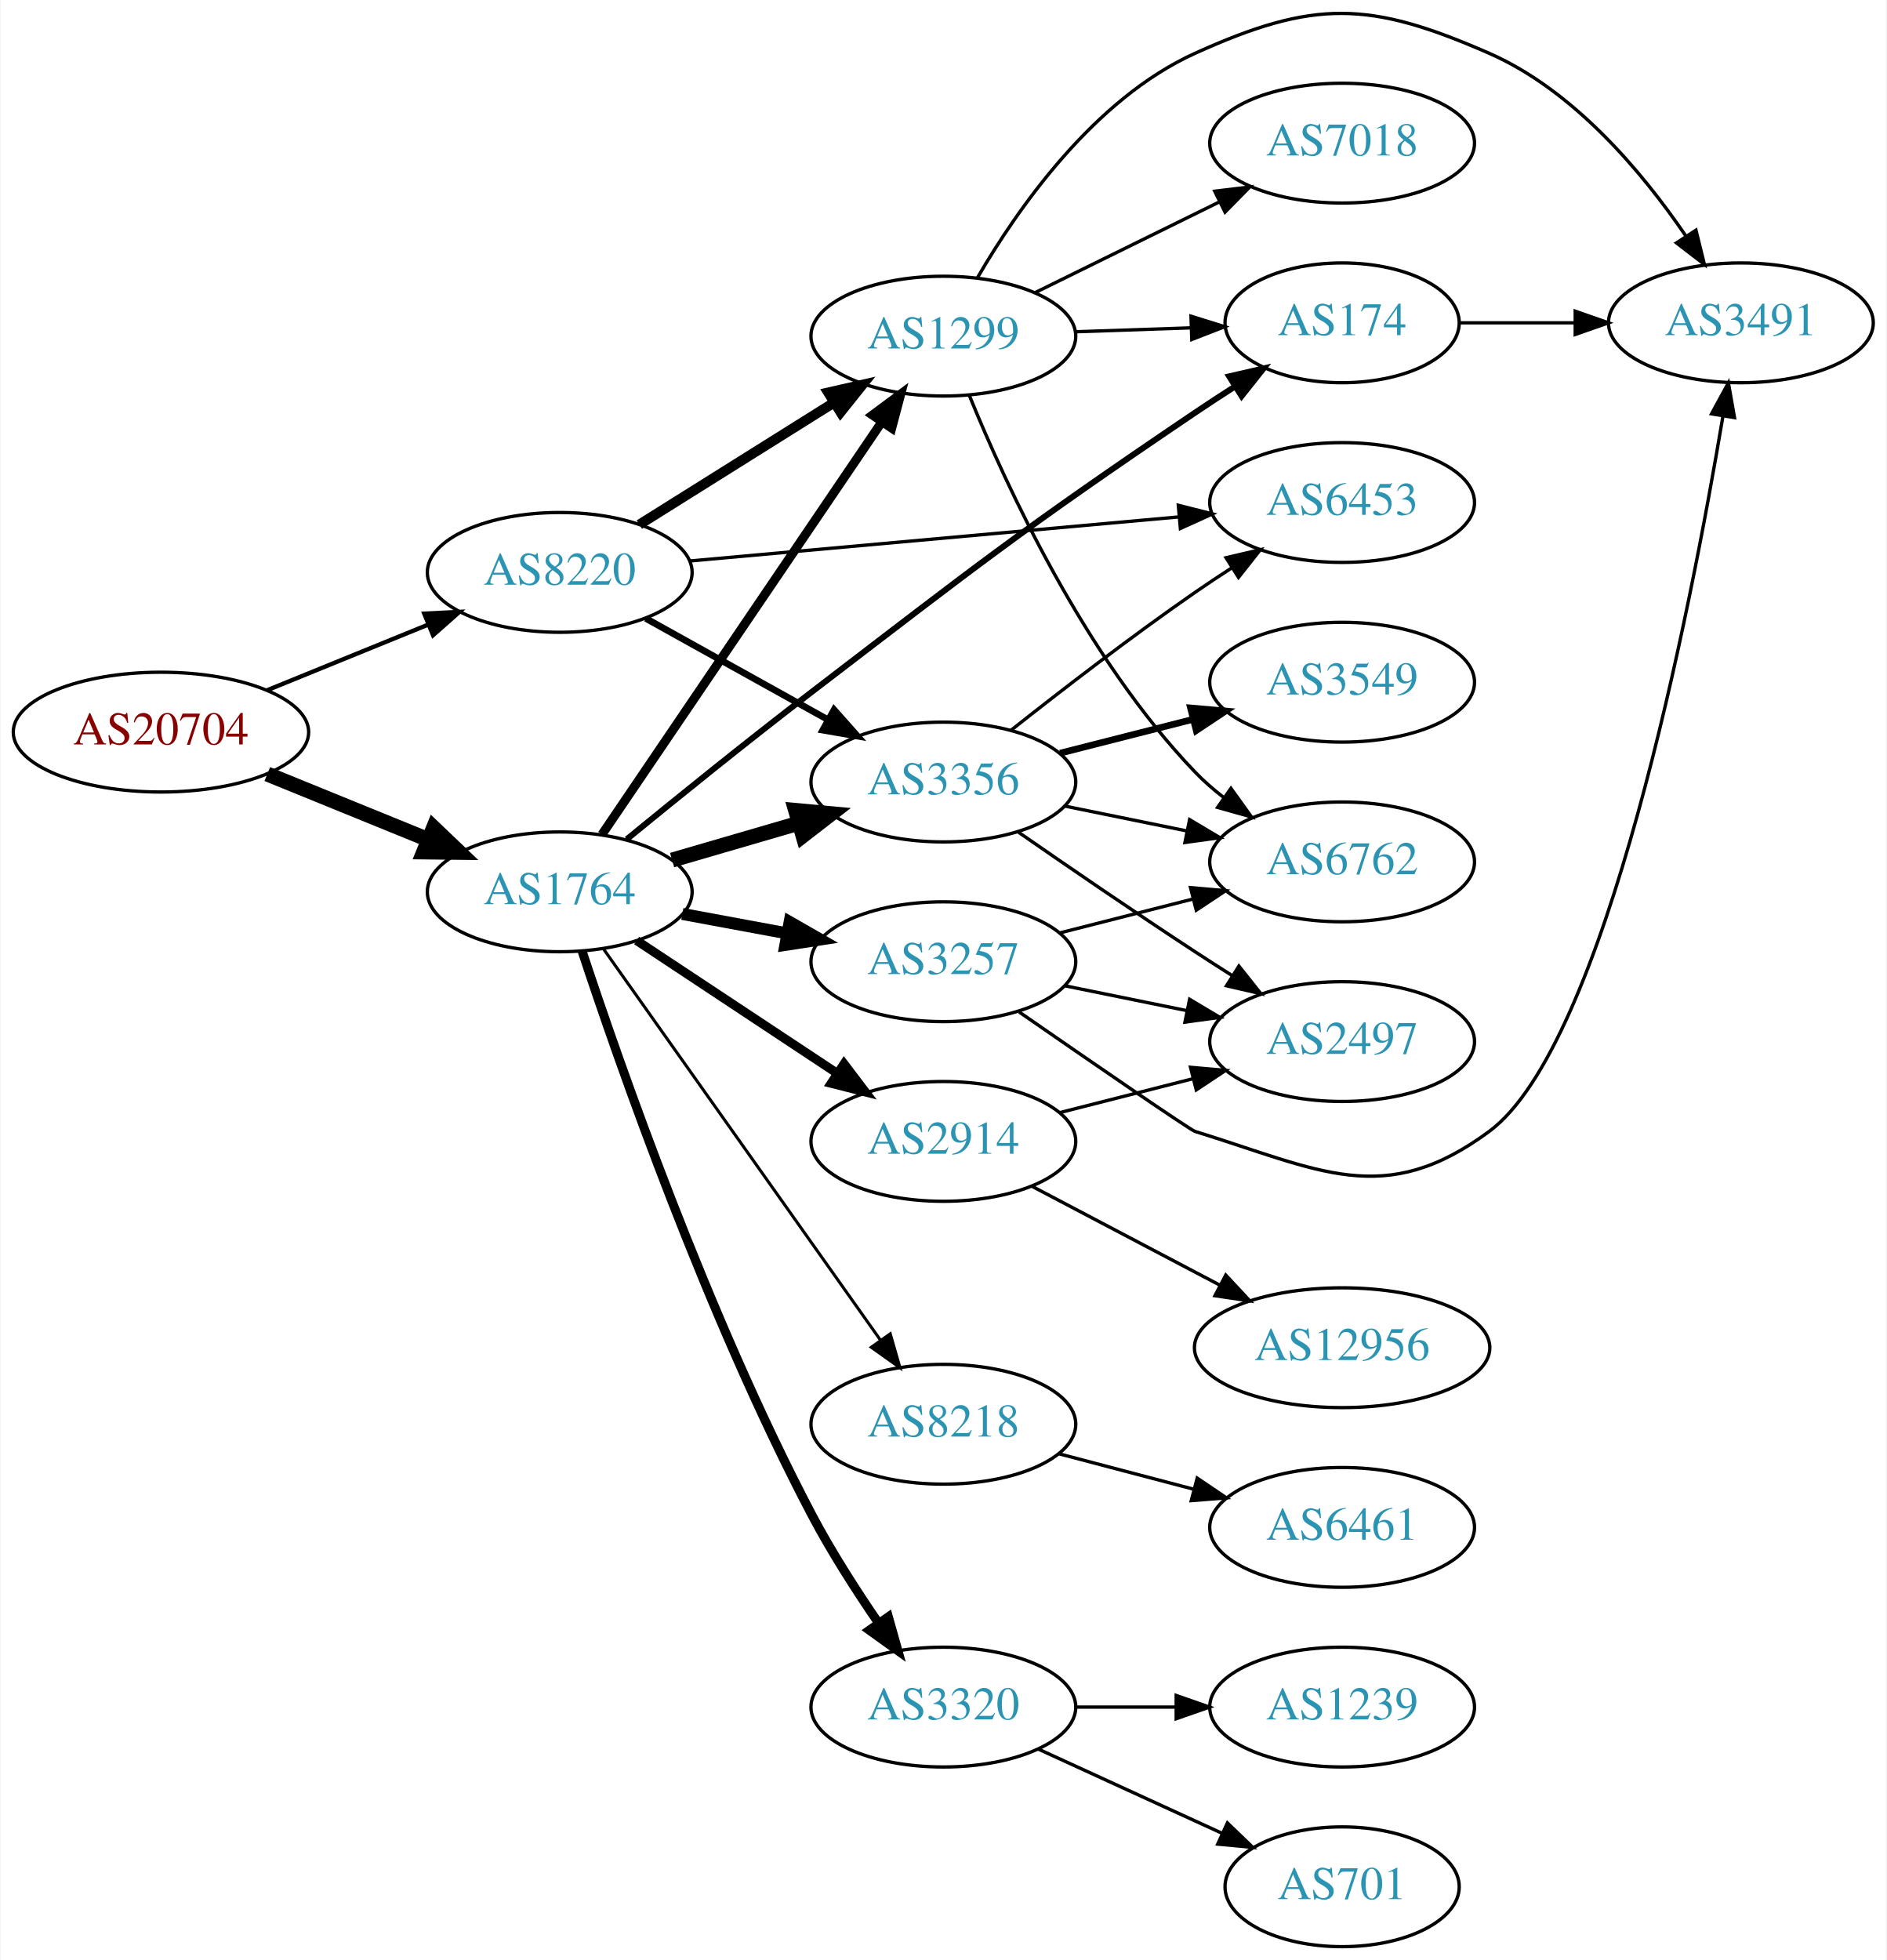
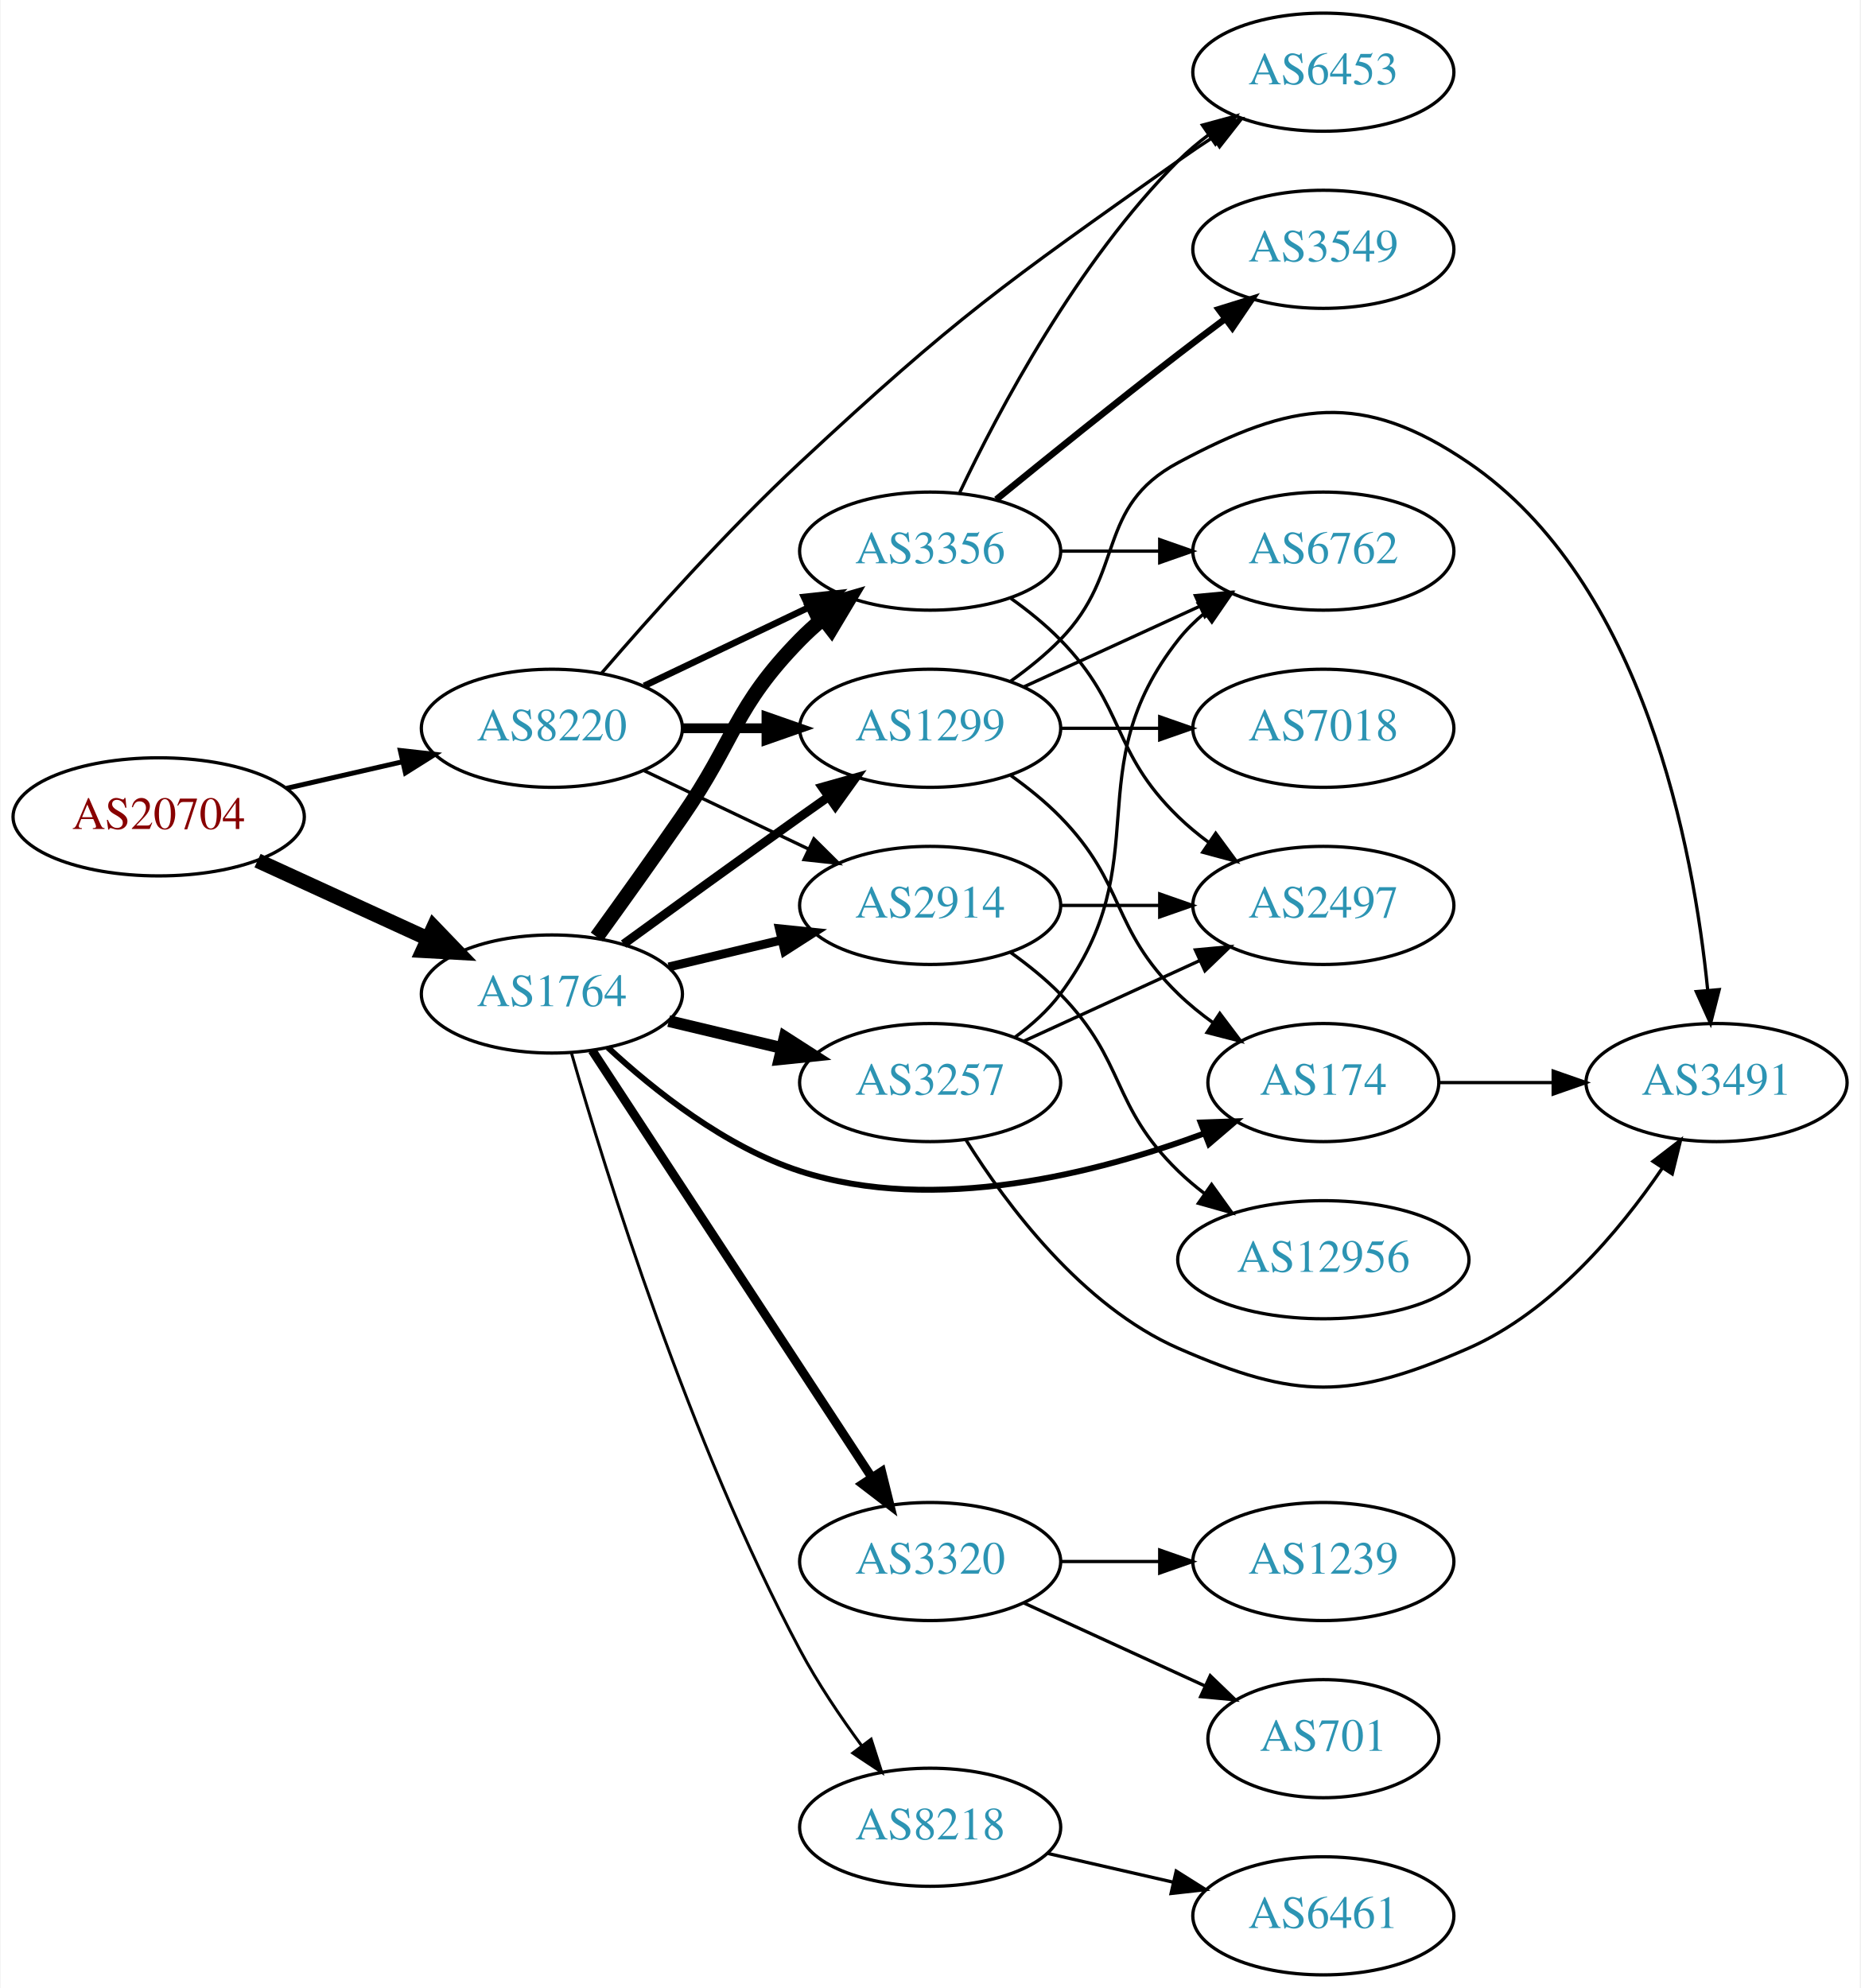
- <svg xmlns="http://www.w3.org/2000/svg" xmlns:xlink="http://www.w3.org/1999/xlink" width="567pt" height="589pt" viewBox="0.00 0.00 566.66 589.02">
-   <g id="graph0" class="graph" transform="scale(1 1) rotate(0) translate(4 585.016)">
-     <polygon fill="white" stroke="none" points="-4,4 -4,-585.016 562.663,-585.016 562.663,4 -4,4" />
+ <svg xmlns="http://www.w3.org/2000/svg" xmlns:xlink="http://www.w3.org/1999/xlink" width="567pt" height="606pt" viewBox="0.00 0.00 566.66 606.00">
+   <g id="graph0" class="graph" transform="scale(1 1) rotate(0) translate(4 602)">
+     <polygon fill="white" stroke="none" points="-4,4 -4,-602 562.663,-602 562.663,4 -4,4" />
    <g id="node1" class="node">
      <g id="a_node1">
        <a xlink:href="/asn/20704" xlink:title="AS20704 ~ Hirschstettnerstr. 19-21 L1 [AT]">
-           <ellipse fill="#ffffff" stroke="black" cx="44.196" cy="-365" rx="44.393" ry="18" />
-           <text text-anchor="middle" x="44.196" y="-361.3" font-family="Times,serif" font-size="14.00" fill="#880000">AS20704</text>
+           <ellipse fill="#ffffff" stroke="black" cx="44.196" cy="-353" rx="44.393" ry="18" />
+           <text text-anchor="middle" x="44.196" y="-349.3" font-family="Times,serif" font-size="14.00" fill="#880000">AS20704</text>
        </a>
      </g>
    </g>
    <g id="node2" class="node">
      <g id="a_node2">
        <a xlink:href="/asn/1764" xlink:title="AS1764 ~ NEXTLAYER-AS [AT]">
-           <ellipse fill="#ffffff" stroke="black" cx="164.039" cy="-317" rx="39.794" ry="18" />
-           <text text-anchor="middle" x="164.039" y="-313.3" font-family="Times,serif" font-size="14.00" fill="#2c94b3">AS1764</text>
+           <ellipse fill="#ffffff" stroke="black" cx="164.039" cy="-299" rx="39.794" ry="18" />
+           <text text-anchor="middle" x="164.039" y="-295.3" font-family="Times,serif" font-size="14.00" fill="#2c94b3">AS1764</text>
        </a>
      </g>
    </g>
    <g id="edge1" class="edge">
-       <path fill="none" stroke="black" stroke-width="4.5" d="M76.158,-352.389C90.954,-346.362 108.811,-339.088 124.479,-332.706" />
-       <polygon fill="black" stroke="black" stroke-width="4.5" points="126.128,-336.286 133.904,-328.867 123.158,-328.993 126.128,-336.286" />
+       <path fill="none" stroke="black" stroke-width="4.5" d="M74.326,-339.652C89.937,-332.498 109.335,-323.609 126.007,-315.97" />
+       <polygon fill="black" stroke="black" stroke-width="4.5" points="128.008,-319.384 135.459,-311.638 124.727,-312.225 128.008,-319.384" />
    </g>
    <g id="node3" class="node">
      <g id="a_node3">
        <a xlink:href="/asn/8220" xlink:title="AS8220 ~ COLT [GB]">
-           <ellipse fill="#ffffff" stroke="black" cx="164.039" cy="-413" rx="39.794" ry="18" />
-           <text text-anchor="middle" x="164.039" y="-409.3" font-family="Times,serif" font-size="14.00" fill="#2c94b3">AS8220</text>
+           <ellipse fill="#ffffff" stroke="black" cx="164.039" cy="-380" rx="39.794" ry="18" />
+           <text text-anchor="middle" x="164.039" y="-376.3" font-family="Times,serif" font-size="14.00" fill="#2c94b3">AS8220</text>
        </a>
      </g>
    </g>
    <g id="edge2" class="edge">
-       <path fill="none" stroke="black" stroke-width="1.286" d="M76.158,-377.611C90.954,-383.638 108.811,-390.912 124.479,-397.294" />
-       <polygon fill="black" stroke="black" stroke-width="1.286" points="123.323,-400.602 133.904,-401.133 125.963,-394.119 123.323,-400.602" />
+       <path fill="none" stroke="black" stroke-width="1.5" d="M83.131,-361.692C94.371,-364.267 106.784,-367.111 118.407,-369.774" />
+       <polygon fill="black" stroke="black" stroke-width="1.5" points="117.84,-373.235 128.369,-372.057 119.403,-366.412 117.84,-373.235" />
    </g>
    <g id="node4" class="node">
      <g id="a_node4">
-         <a xlink:href="/asn/3356" xlink:title="AS3356 ~ Level 3 Parent, LLC [US]">
-           <ellipse fill="#ffffff" stroke="black" cx="279.332" cy="-350" rx="39.794" ry="18" />
-           <text text-anchor="middle" x="279.332" y="-346.3" font-family="Times,serif" font-size="14.00" fill="#2c94b3">AS3356</text>
+         <a xlink:href="/asn/174" xlink:title="AS174 ~ Cogent Communications [US]">
+           <ellipse fill="#ffffff" stroke="black" cx="399.174" cy="-272" rx="35.194" ry="18" />
+           <text text-anchor="middle" x="399.174" y="-268.3" font-family="Times,serif" font-size="14.00" fill="#2c94b3">AS174</text>
        </a>
      </g>
    </g>
    <g id="edge3" class="edge">
-       <path fill="none" stroke="black" stroke-width="4.5" d="M197.808,-326.545C209.668,-330 223.237,-333.952 235.814,-337.616" />
-       <polygon fill="black" stroke="black" stroke-width="4.5" points="234.934,-341.46 245.636,-340.476 237.136,-333.899 234.934,-341.46" />
+       <path fill="none" stroke="black" stroke-width="1.8" d="M181.094,-282.694C195.155,-269.66 216.859,-252.391 239.685,-245 280.836,-231.676 330.244,-244.377 362.832,-256.478" />
+       <polygon fill="black" stroke="black" stroke-width="1.8" points="361.789,-259.827 372.377,-260.184 364.322,-253.302 361.789,-259.827" />
    </g>
    <g id="node5" class="node">
      <g id="a_node5">
-         <a xlink:href="/asn/3257" xlink:title="AS3257 ~ GTT [DE]">
-           <ellipse fill="#ffffff" stroke="black" cx="279.332" cy="-296" rx="39.794" ry="18" />
-           <text text-anchor="middle" x="279.332" y="-292.3" font-family="Times,serif" font-size="14.00" fill="#2c94b3">AS3257</text>
+         <a xlink:href="/asn/3356" xlink:title="AS3356 ~ Level 3 Parent, LLC [US]">
+           <ellipse fill="#ffffff" stroke="black" cx="279.332" cy="-434" rx="39.794" ry="18" />
+           <text text-anchor="middle" x="279.332" y="-430.3" font-family="Times,serif" font-size="14.00" fill="#2c94b3">AS3356</text>
        </a>
      </g>
    </g>
    <g id="edge4" class="edge">
-       <path fill="none" stroke="black" stroke-width="3.6" d="M200.885,-310.355C210.907,-308.498 221.938,-306.453 232.454,-304.504" />
-       <polygon fill="black" stroke="black" stroke-width="3.6" points="233.135,-307.937 242.329,-302.673 231.859,-301.055 233.135,-307.937" />
+       <path fill="none" stroke="black" stroke-width="4.5" d="M177.718,-316.406C185.333,-326.937 195.166,-340.67 203.685,-353 220.081,-376.731 219.513,-386.383 239.685,-407 241.778,-409.139 244.061,-411.218 246.438,-413.21" />
+       <polygon fill="black" stroke="black" stroke-width="4.5" points="244.414,-416.621 254.738,-419.611 249.224,-410.386 244.414,-416.621" />
    </g>
    <g id="node6" class="node">
      <g id="a_node6">
-         <a xlink:href="/asn/1299" xlink:title="AS1299 ~ Telia Carrier [EU]">
-           <ellipse fill="#ffffff" stroke="black" cx="279.332" cy="-484" rx="39.794" ry="18" />
-           <text text-anchor="middle" x="279.332" y="-480.3" font-family="Times,serif" font-size="14.00" fill="#2c94b3">AS1299</text>
+         <a xlink:href="/asn/2914" xlink:title="AS2914 ~ NTT America, Inc. [US]">
+           <ellipse fill="#ffffff" stroke="black" cx="279.332" cy="-326" rx="39.794" ry="18" />
+           <text text-anchor="middle" x="279.332" y="-322.3" font-family="Times,serif" font-size="14.00" fill="#2c94b3">AS2914</text>
        </a>
      </g>
    </g>
    <g id="edge5" class="edge">
-       <path fill="none" stroke="black" stroke-width="2.7" d="M176.736,-334.243C196.665,-363.619 237.309,-423.53 260.698,-458.007" />
-       <polygon fill="black" stroke="black" stroke-width="2.7" points="258.017,-460.29 266.528,-466.601 263.81,-456.36 258.017,-460.29" />
+       <path fill="none" stroke="black" stroke-width="2.7" d="M199.646,-307.248C210.517,-309.838 222.671,-312.735 234.114,-315.462" />
+       <polygon fill="black" stroke="black" stroke-width="2.7" points="233.397,-318.889 243.936,-317.803 235.02,-312.08 233.397,-318.889" />
    </g>
    <g id="node7" class="node">
      <g id="a_node7">
-         <a xlink:href="/asn/3320" xlink:title="AS3320 ~ DTAG [DE]">
-           <ellipse fill="#ffffff" stroke="black" cx="279.332" cy="-72" rx="39.794" ry="18" />
-           <text text-anchor="middle" x="279.332" y="-68.3" font-family="Times,serif" font-size="14.00" fill="#2c94b3">AS3320</text>
+         <a xlink:href="/asn/1299" xlink:title="AS1299 ~ Telia Carrier [EU]">
+           <ellipse fill="#ffffff" stroke="black" cx="279.332" cy="-380" rx="39.794" ry="18" />
+           <text text-anchor="middle" x="279.332" y="-376.3" font-family="Times,serif" font-size="14.00" fill="#2c94b3">AS1299</text>
        </a>
      </g>
    </g>
    <g id="edge6" class="edge">
-       <path fill="none" stroke="black" stroke-width="2.7" d="M170.761,-299.186C181.95,-265.288 208.386,-189.569 239.685,-130 245.562,-118.816 253.074,-107.106 259.909,-97.16" />
-       <polygon fill="black" stroke="black" stroke-width="2.7" points="262.804,-99.128 265.684,-88.932 257.075,-95.107 262.804,-99.128" />
+       <path fill="none" stroke="black" stroke-width="2.7" d="M185.887,-314.222C200.821,-325.091 221.435,-340.025 239.685,-353 242.506,-355.005 245.449,-357.085 248.397,-359.159" />
+       <polygon fill="black" stroke="black" stroke-width="2.7" points="246.424,-362.05 256.621,-364.926 250.443,-356.319 246.424,-362.05" />
    </g>
    <g id="node8" class="node">
      <g id="a_node8">
-         <a xlink:href="/asn/2914" xlink:title="AS2914 ~ NTT America, Inc. [US]">
-           <ellipse fill="#ffffff" stroke="black" cx="279.332" cy="-242" rx="39.794" ry="18" />
-           <text text-anchor="middle" x="279.332" y="-238.3" font-family="Times,serif" font-size="14.00" fill="#2c94b3">AS2914</text>
+         <a xlink:href="/asn/3257" xlink:title="AS3257 ~ GTT [DE]">
+           <ellipse fill="#ffffff" stroke="black" cx="279.332" cy="-272" rx="39.794" ry="18" />
+           <text text-anchor="middle" x="279.332" y="-268.3" font-family="Times,serif" font-size="14.00" fill="#2c94b3">AS3257</text>
        </a>
      </g>
    </g>
    <g id="edge7" class="edge">
-       <path fill="none" stroke="black" stroke-width="2.7" d="M187.152,-302.361C204.351,-290.975 228.419,-275.042 247.509,-262.405" />
-       <polygon fill="black" stroke="black" stroke-width="2.7" points="249.481,-265.297 255.887,-256.858 245.617,-259.46 249.481,-265.297" />
+       <path fill="none" stroke="black" stroke-width="3.6" d="M199.646,-290.752C210.517,-288.162 222.671,-285.265 234.114,-282.538" />
+       <polygon fill="black" stroke="black" stroke-width="3.6" points="235.02,-285.92 243.936,-280.197 233.397,-279.111 235.02,-285.92" />
    </g>
    <g id="node9" class="node">
      <g id="a_node9">
-         <a xlink:href="/asn/174" xlink:title="AS174 ~ Cogent Communications [US]">
-           <ellipse fill="#ffffff" stroke="black" cx="399.174" cy="-488" rx="35.194" ry="18" />
-           <text text-anchor="middle" x="399.174" y="-484.3" font-family="Times,serif" font-size="14.00" fill="#2c94b3">AS174</text>
+         <a xlink:href="/asn/8218" xlink:title="AS8218 ~ legacy Neotelecoms [FR]">
+           <ellipse fill="#ffffff" stroke="black" cx="279.332" cy="-45" rx="39.794" ry="18" />
+           <text text-anchor="middle" x="279.332" y="-41.3" font-family="Times,serif" font-size="14.00" fill="#2c94b3">AS8218</text>
        </a>
      </g>
    </g>
    <g id="edge8" class="edge">
-       <path fill="none" stroke="black" stroke-width="1.8" d="M184.173,-332.793C199.136,-345.043 220.541,-362.345 239.685,-377 290.027,-415.537 302.444,-425.509 354.978,-461 358.791,-463.576 362.838,-466.22 366.868,-468.798" />
-       <polygon fill="black" stroke="black" stroke-width="1.8" points="365.236,-471.907 375.56,-474.285 368.972,-465.988 365.236,-471.907" />
+       <path fill="none" stroke="black" stroke-width="0.9" d="M170.028,-280.935C180.321,-245.021 205.811,-162.631 239.685,-99 245.022,-88.975 251.975,-78.668 258.509,-69.782" />
+       <polygon fill="black" stroke="black" stroke-width="0.9" points="261.341,-71.841 264.579,-61.753 255.757,-67.619 261.341,-71.841" />
    </g>
    <g id="node10" class="node">
      <g id="a_node10">
-         <a xlink:href="/asn/8218" xlink:title="AS8218 ~ legacy Neotelecoms [FR]">
-           <ellipse fill="#ffffff" stroke="black" cx="279.332" cy="-157" rx="39.794" ry="18" />
-           <text text-anchor="middle" x="279.332" y="-153.3" font-family="Times,serif" font-size="14.00" fill="#2c94b3">AS8218</text>
+         <a xlink:href="/asn/3320" xlink:title="AS3320 ~ DTAG [DE]">
+           <ellipse fill="#ffffff" stroke="black" cx="279.332" cy="-126" rx="39.794" ry="18" />
+           <text text-anchor="middle" x="279.332" y="-122.3" font-family="Times,serif" font-size="14.00" fill="#2c94b3">AS3320</text>
        </a>
      </g>
    </g>
    <g id="edge9" class="edge">
-       <path fill="none" stroke="black" stroke-width="0.9" d="M177.163,-299.877C197.18,-271.608 237.234,-215.041 260.489,-182.199" />
-       <polygon fill="black" stroke="black" stroke-width="0.9" points="263.372,-184.184 266.294,-174 257.659,-180.138 263.372,-184.184" />
+       <path fill="none" stroke="black" stroke-width="2.7" d="M176.316,-281.78C196.335,-251.21 238.172,-187.324 261.573,-151.591" />
+       <polygon fill="black" stroke="black" stroke-width="2.7" points="264.55,-153.434 267.1,-143.151 258.693,-149.599 264.55,-153.434" />
    </g>
    <g id="edge29" class="edge">
-       <path fill="none" stroke="black" stroke-width="2" d="M189.901,-399.174C205.987,-390.23 227.128,-378.473 244.706,-368.699" />
-       <polygon fill="black" stroke="black" stroke-width="2" points="246.488,-371.712 253.527,-363.793 243.086,-365.594 246.488,-371.712" />
+       <path fill="none" stroke="black" stroke-width="2" d="M192.175,-392.934C207.169,-400.081 225.99,-409.052 242.213,-416.785" />
+       <polygon fill="black" stroke="black" stroke-width="2" points="240.884,-420.028 251.417,-421.171 243.895,-413.709 240.884,-420.028" />
+     </g>
+     <g id="edge30" class="edge">
+       <path fill="none" stroke="black" d="M192.175,-367.066C207.169,-359.919 225.99,-350.948 242.213,-343.215" />
+       <polygon fill="black" stroke="black" points="243.895,-346.291 251.417,-338.829 240.884,-339.972 243.895,-346.291" />
    </g>
    <g id="edge27" class="edge">
-       <path fill="none" stroke="black" stroke-width="3" d="M187.965,-427.368C204.746,-437.884 227.733,-452.29 246.324,-463.941" />
-       <polygon fill="black" stroke="black" stroke-width="3" points="244.718,-467.065 255.05,-469.41 248.435,-461.134 244.718,-467.065" />
+       <path fill="none" stroke="black" stroke-width="3" d="M203.711,-380C211.914,-380 220.678,-380 229.21,-380" />
+       <polygon fill="black" stroke="black" stroke-width="3" points="229.449,-383.5 239.449,-380 229.449,-376.5 229.449,-383.5" />
+     </g>
+     <g id="node12" class="node">
+       <g id="a_node12">
+         <a xlink:href="/asn/6453" xlink:title="AS6453 ~ TATA COMMUNICATIONS (AMERICA) INC [US]">
+           <ellipse fill="#ffffff" stroke="black" cx="399.174" cy="-580" rx="39.794" ry="18" />
+           <text text-anchor="middle" x="399.174" y="-576.3" font-family="Times,serif" font-size="14.00" fill="#2c94b3">AS6453</text>
+         </a>
+       </g>
+     </g>
+     <g id="edge28" class="edge">
+       <path fill="none" stroke="black" d="M179.211,-396.832C193.733,-413.72 217.294,-440.147 239.685,-461 287.658,-505.678 301.474,-515.12 354.978,-553 358.389,-555.415 362.012,-557.858 365.653,-560.236" />
+       <polygon fill="black" stroke="black" points="363.778,-563.192 374.089,-565.626 367.547,-557.293 363.778,-563.192" />
+     </g>
+     <g id="node16" class="node">
+       <g id="a_node16">
+         <a xlink:href="/asn/3491" xlink:title="AS3491 ~ PCCW Global, Inc. [US]">
+           <ellipse fill="#ffffff" stroke="black" cx="519.017" cy="-272" rx="39.794" ry="18" />
+           <text text-anchor="middle" x="519.017" y="-268.3" font-family="Times,serif" font-size="14.00" fill="#2c94b3">AS3491</text>
+         </a>
+       </g>
+     </g>
+     <g id="edge24" class="edge">
+       <path fill="none" stroke="black" d="M434.576,-272C445.4,-272 457.568,-272 469.194,-272" />
+       <polygon fill="black" stroke="black" points="469.225,-275.5 479.225,-272 469.225,-268.5 469.225,-275.5" />
+     </g>
+     <g id="node11" class="node">
+       <g id="a_node11">
+         <a xlink:href="/asn/3549" xlink:title="AS3549 ~ Level 3 Parent, LLC [US]">
+           <ellipse fill="#ffffff" stroke="black" cx="399.174" cy="-526" rx="39.794" ry="18" />
+           <text text-anchor="middle" x="399.174" y="-522.3" font-family="Times,serif" font-size="14.00" fill="#2c94b3">AS3549</text>
+         </a>
+       </g>
+     </g>
+     <g id="edge10" class="edge">
+       <path fill="none" stroke="black" stroke-width="2" d="M299.499,-449.75C314.48,-461.977 335.893,-479.269 354.978,-494 359.503,-497.493 364.336,-501.146 369.07,-504.683" />
+       <polygon fill="black" stroke="black" stroke-width="2" points="367.281,-507.714 377.396,-510.864 371.453,-502.093 367.281,-507.714" />
+     </g>
+     <g id="edge11" class="edge">
+       <path fill="none" stroke="black" d="M288.342,-451.868C300.169,-476.778 324.258,-522.329 354.978,-553 357.785,-555.802 360.933,-558.451 364.218,-560.914" />
+       <polygon fill="black" stroke="black" points="362.323,-563.859 372.547,-566.637 366.287,-558.089 362.323,-563.859" />
+     </g>
+     <g id="node13" class="node">
+       <g id="a_node13">
+         <a xlink:href="/asn/2497" xlink:title="AS2497 ~ Internet Initiative Japan Inc. [JP]">
+           <ellipse fill="#ffffff" stroke="black" cx="399.174" cy="-326" rx="39.794" ry="18" />
+           <text text-anchor="middle" x="399.174" y="-322.3" font-family="Times,serif" font-size="14.00" fill="#2c94b3">AS2497</text>
+         </a>
+       </g>
+     </g>
+     <g id="edge12" class="edge">
+       <path fill="none" stroke="black" d="M303.926,-419.611C309.182,-415.852 314.513,-411.563 318.978,-407 339.151,-386.383 334.285,-373.094 354.978,-353 357.823,-350.237 360.997,-347.614 364.297,-345.166" />
+       <polygon fill="black" stroke="black" points="366.363,-347.994 372.645,-339.462 362.414,-342.214 366.363,-347.994" />
    </g>
    <g id="node14" class="node">
      <g id="a_node14">
-         <a xlink:href="/asn/6453" xlink:title="AS6453 ~ TATA COMMUNICATIONS (AMERICA) INC [US]">
+         <a xlink:href="/asn/6762" xlink:title="AS6762 ~ TELECOM ITALIA SPARKLE S.p.A. [IT]">
          <ellipse fill="#ffffff" stroke="black" cx="399.174" cy="-434" rx="39.794" ry="18" />
-           <text text-anchor="middle" x="399.174" y="-430.3" font-family="Times,serif" font-size="14.00" fill="#2c94b3">AS6453</text>
-         </a>
-       </g>
-     </g>
-     <g id="edge28" class="edge">
-       <path fill="none" stroke="black" d="M203.015,-416.421C243.15,-420.036 306.553,-425.747 350.136,-429.673" />
-       <polygon fill="black" stroke="black" points="349.941,-433.169 360.214,-430.581 350.569,-426.198 349.941,-433.169" />
-     </g>
-     <g id="node11" class="node">
-       <g id="a_node11">
-         <a xlink:href="/asn/2497" xlink:title="AS2497 ~ Internet Initiative Japan Inc. [JP]">
-           <ellipse fill="#ffffff" stroke="black" cx="399.174" cy="-272" rx="39.794" ry="18" />
-           <text text-anchor="middle" x="399.174" y="-268.3" font-family="Times,serif" font-size="14.00" fill="#2c94b3">AS2497</text>
-         </a>
-       </g>
-     </g>
-     <g id="edge10" class="edge">
-       <path fill="none" stroke="black" d="M301.735,-335.037C316.574,-324.746 336.849,-310.852 354.978,-299 358.559,-296.659 362.329,-294.239 366.089,-291.852" />
-       <polygon fill="black" stroke="black" points="368.151,-294.69 374.749,-286.4 364.422,-288.766 368.151,-294.69" />
-     </g>
-     <g id="node12" class="node">
-       <g id="a_node12">
-         <a xlink:href="/asn/3549" xlink:title="AS3549 ~ Level 3 Parent, LLC [US]">
-           <ellipse fill="#ffffff" stroke="black" cx="399.174" cy="-380" rx="39.794" ry="18" />
-           <text text-anchor="middle" x="399.174" y="-376.3" font-family="Times,serif" font-size="14.00" fill="#2c94b3">AS3549</text>
-         </a>
-       </g>
-     </g>
-     <g id="edge11" class="edge">
-       <path fill="none" stroke="black" stroke-width="2" d="M314.417,-358.677C326.875,-361.849 341.147,-365.482 354.338,-368.84" />
-       <polygon fill="black" stroke="black" stroke-width="2" points="353.611,-372.267 364.166,-371.342 355.338,-365.483 353.611,-372.267" />
-     </g>
-     <g id="node13" class="node">
-       <g id="a_node13">
-         <a xlink:href="/asn/6762" xlink:title="AS6762 ~ TELECOM ITALIA SPARKLE S.p.A. [IT]">
-           <ellipse fill="#ffffff" stroke="black" cx="399.174" cy="-326" rx="39.794" ry="18" />
-           <text text-anchor="middle" x="399.174" y="-322.3" font-family="Times,serif" font-size="14.00" fill="#2c94b3">AS6762</text>
-         </a>
-       </g>
-     </g>
-     <g id="edge12" class="edge">
-       <path fill="none" stroke="black" d="M315.688,-342.799C327.235,-340.448 340.227,-337.802 352.425,-335.317" />
-       <polygon fill="black" stroke="black" points="353.335,-338.704 362.435,-333.279 351.938,-331.845 353.335,-338.704" />
+           <text text-anchor="middle" x="399.174" y="-430.3" font-family="Times,serif" font-size="14.00" fill="#2c94b3">AS6762</text>
+         </a>
+       </g>
    </g>
    <g id="edge13" class="edge">
-       <path fill="none" stroke="black" d="M299.607,-365.511C314.466,-377.273 335.671,-393.638 354.978,-407 358.496,-409.435 362.227,-411.913 365.964,-414.332" />
-       <polygon fill="black" stroke="black" points="364.284,-417.411 374.601,-419.82 368.038,-411.503 364.284,-417.411" />
+       <path fill="none" stroke="black" d="M319.244,-434C328.798,-434 339.147,-434 349.11,-434" />
+       <polygon fill="black" stroke="black" points="349.302,-437.5 359.302,-434 349.302,-430.5 349.302,-437.5" />
    </g>
    <g id="edge15" class="edge">
-       <path fill="none" stroke="black" d="M315.688,-288.799C327.235,-286.448 340.227,-283.802 352.425,-281.317" />
-       <polygon fill="black" stroke="black" points="353.335,-284.704 362.435,-279.279 351.938,-277.845 353.335,-284.704" />
-     </g>
-     <g id="edge16" class="edge">
-       <path fill="none" stroke="black" d="M314.417,-304.677C326.875,-307.849 341.147,-311.482 354.338,-314.84" />
-       <polygon fill="black" stroke="black" points="353.611,-318.267 364.166,-317.342 355.338,-311.483 353.611,-318.267" />
+       <path fill="none" stroke="black" d="M319.244,-326C328.798,-326 339.147,-326 349.11,-326" />
+       <polygon fill="black" stroke="black" points="349.302,-329.5 359.302,-326 349.302,-322.5 349.302,-329.5" />
    </g>
    <g id="node15" class="node">
      <g id="a_node15">
-         <a xlink:href="/asn/3491" xlink:title="AS3491 ~ PCCW Global, Inc. [US]">
-           <ellipse fill="#ffffff" stroke="black" cx="519.017" cy="-488" rx="39.794" ry="18" />
-           <text text-anchor="middle" x="519.017" y="-484.3" font-family="Times,serif" font-size="14.00" fill="#2c94b3">AS3491</text>
+         <a xlink:href="/asn/12956" xlink:title="AS12956 ~ TELXIUS [ES]">
+           <ellipse fill="#ffffff" stroke="black" cx="399.174" cy="-218" rx="44.393" ry="18" />
+           <text text-anchor="middle" x="399.174" y="-214.3" font-family="Times,serif" font-size="14.00" fill="#2c94b3">AS12956</text>
        </a>
      </g>
    </g>
    <g id="edge14" class="edge">
-       <path fill="none" stroke="black" d="M302.123,-280.885C323.606,-266.019 353.45,-245.472 354.978,-245 392.512,-233.402 411.775,-221.653 443.37,-245 478.455,-270.926 503.868,-401.726 513.624,-459.962" />
-       <polygon fill="black" stroke="black" points="510.19,-460.648 515.262,-469.949 517.098,-459.515 510.19,-460.648" />
-     </g>
-     <g id="edge26" class="edge">
-       <path fill="none" stroke="black" d="M318.918,-485.31C330.018,-485.687 342.217,-486.101 353.646,-486.489" />
-       <polygon fill="black" stroke="black" points="353.758,-489.994 363.872,-486.836 353.996,-482.998 353.758,-489.994" />
-     </g>
-     <g id="edge24" class="edge">
-       <path fill="none" stroke="black" d="M287.167,-466.105C298.174,-439.079 321.984,-387.366 354.978,-353 357.581,-350.289 360.511,-347.734 363.586,-345.357" />
-       <polygon fill="black" stroke="black" points="365.763,-348.106 371.945,-339.501 361.746,-342.373 365.763,-348.106" />
+       <path fill="none" stroke="black" d="M303.926,-311.611C309.182,-307.852 314.513,-303.563 318.978,-299 339.151,-278.383 334.285,-265.094 354.978,-245 357.464,-242.586 360.202,-240.278 363.055,-238.1" />
+       <polygon fill="black" stroke="black" points="365.11,-240.934 371.291,-232.329 361.092,-235.202 365.11,-240.934" />
+     </g>
+     <g id="edge23" class="edge">
+       <path fill="none" stroke="black" d="M303.926,-365.611C309.182,-361.852 314.513,-357.563 318.978,-353 339.151,-332.383 334.285,-319.094 354.978,-299 358.206,-295.866 361.857,-292.911 365.635,-290.188" />
+       <polygon fill="black" stroke="black" points="367.614,-293.075 373.995,-284.617 363.732,-287.25 367.614,-293.075" />
+     </g>
+     <g id="edge21" class="edge">
+       <path fill="none" stroke="black" d="M307.96,-392.661C323.917,-399.973 344.188,-409.261 361.471,-417.181" />
+       <polygon fill="black" stroke="black" points="360.169,-420.435 370.718,-421.419 363.085,-414.071 360.169,-420.435" />
+     </g>
+     <g id="edge22" class="edge">
+       <path fill="none" stroke="black" d="M303.926,-394.389C309.182,-398.148 314.513,-402.437 318.978,-407 339.151,-427.617 329.547,-447.39 354.978,-461 389.615,-479.537 410.887,-483.095 443.37,-461 496.884,-424.599 512.034,-343.311 516.323,-300.162" />
+       <polygon fill="black" stroke="black" points="519.822,-300.329 517.196,-290.064 512.848,-299.726 519.822,-300.329" />
+     </g>
+     <g id="node18" class="node">
+       <g id="a_node18">
+         <a xlink:href="/asn/7018" xlink:title="AS7018 ~ AT&amp;T Services, Inc. [US]">
+           <ellipse fill="#ffffff" stroke="black" cx="399.174" cy="-380" rx="39.794" ry="18" />
+           <text text-anchor="middle" x="399.174" y="-376.3" font-family="Times,serif" font-size="14.00" fill="#2c94b3">AS7018</text>
+         </a>
+       </g>
+     </g>
+     <g id="edge20" class="edge">
+       <path fill="none" stroke="black" d="M319.244,-380C328.798,-380 339.147,-380 349.11,-380" />
+       <polygon fill="black" stroke="black" points="349.302,-383.5 359.302,-380 349.302,-376.5 349.302,-383.5" />
+     </g>
+     <g id="edge16" class="edge">
+       <path fill="none" stroke="black" d="M307.96,-284.661C323.917,-291.973 344.188,-301.261 361.471,-309.181" />
+       <polygon fill="black" stroke="black" points="360.169,-312.435 370.718,-313.419 363.085,-306.071 360.169,-312.435" />
+     </g>
+     <g id="edge18" class="edge">
+       <path fill="none" stroke="black" d="M305.262,-285.882C310.338,-289.611 315.256,-294.016 318.978,-299 349.249,-339.542 323.679,-367.246 354.978,-407 357.303,-409.953 360.047,-412.67 363.006,-415.147" />
+       <polygon fill="black" stroke="black" points="361.065,-418.064 371.203,-421.145 365.199,-412.415 361.065,-418.064" />
+     </g>
+     <g id="edge17" class="edge">
+       <path fill="none" stroke="black" d="M290.298,-254.438C302.601,-234.751 325.553,-203.897 354.978,-191 390.959,-175.229 407.389,-175.229 443.37,-191 468.772,-202.134 489.35,-226.65 502.417,-245.812" />
+       <polygon fill="black" stroke="black" points="499.652,-247.979 508.05,-254.438 505.514,-244.152 499.652,-247.979" />
+     </g>
+     <g id="node17" class="node">
+       <g id="a_node17">
+         <a xlink:href="/asn/6461" xlink:title="AS6461 ~ Zayo Bandwidth [US]">
+           <ellipse fill="#ffffff" stroke="black" cx="399.174" cy="-18" rx="39.794" ry="18" />
+           <text text-anchor="middle" x="399.174" y="-14.3" font-family="Times,serif" font-size="14.00" fill="#2c94b3">AS6461</text>
+         </a>
+       </g>
+     </g>
+     <g id="edge19" class="edge">
+       <path fill="none" stroke="black" d="M315.051,-37.045C327.051,-34.296 340.672,-31.175 353.364,-28.267" />
+       <polygon fill="black" stroke="black" points="354.33,-31.636 363.296,-25.991 352.767,-24.813 354.33,-31.636" />
+     </g>
+     <g id="node19" class="node">
+       <g id="a_node19">
+         <a xlink:href="/asn/701" xlink:title="AS701 ~ UUNET [US]">
+           <ellipse fill="#ffffff" stroke="black" cx="399.174" cy="-72" rx="35.194" ry="18" />
+           <text text-anchor="middle" x="399.174" y="-68.3" font-family="Times,serif" font-size="14.00" fill="#2c94b3">AS701</text>
+         </a>
+       </g>
    </g>
    <g id="edge25" class="edge">
-       <path fill="none" stroke="black" d="M289.646,-501.671C301.625,-522.266 324.562,-555.231 354.978,-569 390.767,-585.201 407.389,-584.771 443.37,-569 468.772,-557.866 489.35,-533.35 502.417,-514.188" />
-       <polygon fill="black" stroke="black" points="505.514,-515.848 508.05,-505.562 499.652,-512.021 505.514,-515.848" />
+       <path fill="none" stroke="black" d="M307.96,-113.339C324.377,-105.817 345.358,-96.202 362.955,-88.139" />
+       <polygon fill="black" stroke="black" points="364.7,-91.189 372.332,-83.842 361.783,-84.826 364.7,-91.189" />
    </g>
    <g id="node20" class="node">
      <g id="a_node20">
-         <a xlink:href="/asn/7018" xlink:title="AS7018 ~ AT&amp;T Services, Inc. [US]">
-           <ellipse fill="#ffffff" stroke="black" cx="399.174" cy="-542" rx="39.794" ry="18" />
-           <text text-anchor="middle" x="399.174" y="-538.3" font-family="Times,serif" font-size="14.00" fill="#2c94b3">AS7018</text>
-         </a>
-       </g>
-     </g>
-     <g id="edge23" class="edge">
-       <path fill="none" stroke="black" d="M306.778,-497.016C323.189,-505.094 344.489,-515.577 362.397,-524.391" />
-       <polygon fill="black" stroke="black" points="360.891,-527.551 371.409,-528.826 363.982,-521.27 360.891,-527.551" />
-     </g>
-     <g id="node16" class="node">
-       <g id="a_node16">
-         <a xlink:href="/asn/701" xlink:title="AS701 ~ UUNET [US]">
-           <ellipse fill="#ffffff" stroke="black" cx="399.174" cy="-18" rx="35.194" ry="18" />
-           <text text-anchor="middle" x="399.174" y="-14.3" font-family="Times,serif" font-size="14.00" fill="#2c94b3">AS701</text>
-         </a>
-       </g>
-     </g>
-     <g id="edge17" class="edge">
-       <path fill="none" stroke="black" d="M307.96,-59.339C324.377,-51.817 345.358,-42.202 362.955,-34.139" />
-       <polygon fill="black" stroke="black" points="364.7,-37.189 372.332,-29.842 361.783,-30.826 364.7,-37.189" />
-     </g>
-     <g id="node17" class="node">
-       <g id="a_node17">
        <a xlink:href="/asn/1239" xlink:title="AS1239 ~ Sprint [US]">
-           <ellipse fill="#ffffff" stroke="black" cx="399.174" cy="-72" rx="39.794" ry="18" />
-           <text text-anchor="middle" x="399.174" y="-68.3" font-family="Times,serif" font-size="14.00" fill="#2c94b3">AS1239</text>
-         </a>
-       </g>
-     </g>
-     <g id="edge18" class="edge">
-       <path fill="none" stroke="black" d="M319.244,-72C328.798,-72 339.147,-72 349.11,-72" />
-       <polygon fill="black" stroke="black" points="349.302,-75.5 359.302,-72 349.302,-68.5 349.302,-75.5" />
-     </g>
-     <g id="edge20" class="edge">
-       <path fill="none" stroke="black" d="M314.417,-250.677C326.875,-253.849 341.147,-257.482 354.338,-260.84" />
-       <polygon fill="black" stroke="black" points="353.611,-264.267 364.166,-263.342 355.338,-257.483 353.611,-264.267" />
-     </g>
-     <g id="node18" class="node">
-       <g id="a_node18">
-         <a xlink:href="/asn/12956" xlink:title="AS12956 ~ TELXIUS [ES]">
-           <ellipse fill="#ffffff" stroke="black" cx="399.174" cy="-180" rx="44.393" ry="18" />
-           <text text-anchor="middle" x="399.174" y="-176.3" font-family="Times,serif" font-size="14.00" fill="#2c94b3">AS12956</text>
-         </a>
-       </g>
-     </g>
-     <g id="edge21" class="edge">
-       <path fill="none" stroke="black" d="M305.902,-228.547C322.464,-219.833 344.267,-208.362 362.521,-198.758" />
-       <polygon fill="black" stroke="black" points="364.207,-201.826 371.427,-194.072 360.947,-195.631 364.207,-201.826" />
-     </g>
-     <g id="edge19" class="edge">
-       <path fill="none" stroke="black" d="M434.576,-488C445.4,-488 457.568,-488 469.194,-488" />
-       <polygon fill="black" stroke="black" points="469.225,-491.5 479.225,-488 469.225,-484.5 469.225,-491.5" />
-     </g>
-     <g id="node19" class="node">
-       <g id="a_node19">
-         <a xlink:href="/asn/6461" xlink:title="AS6461 ~ Zayo Bandwidth [US]">
          <ellipse fill="#ffffff" stroke="black" cx="399.174" cy="-126" rx="39.794" ry="18" />
-           <text text-anchor="middle" x="399.174" y="-122.3" font-family="Times,serif" font-size="14.00" fill="#2c94b3">AS6461</text>
-         </a>
-       </g>
-     </g>
-     <g id="edge22" class="edge">
-       <path fill="none" stroke="black" d="M314.101,-148.117C326.674,-144.809 341.129,-141.006 354.468,-137.498" />
-       <polygon fill="black" stroke="black" points="355.62,-140.814 364.4,-134.885 353.839,-134.044 355.62,-140.814" />
+           <text text-anchor="middle" x="399.174" y="-122.3" font-family="Times,serif" font-size="14.00" fill="#2c94b3">AS1239</text>
+         </a>
+       </g>
+     </g>
+     <g id="edge26" class="edge">
+       <path fill="none" stroke="black" d="M319.244,-126C328.798,-126 339.147,-126 349.11,-126" />
+       <polygon fill="black" stroke="black" points="349.302,-129.5 359.302,-126 349.302,-122.5 349.302,-129.5" />
    </g>
  </g>
</svg>
